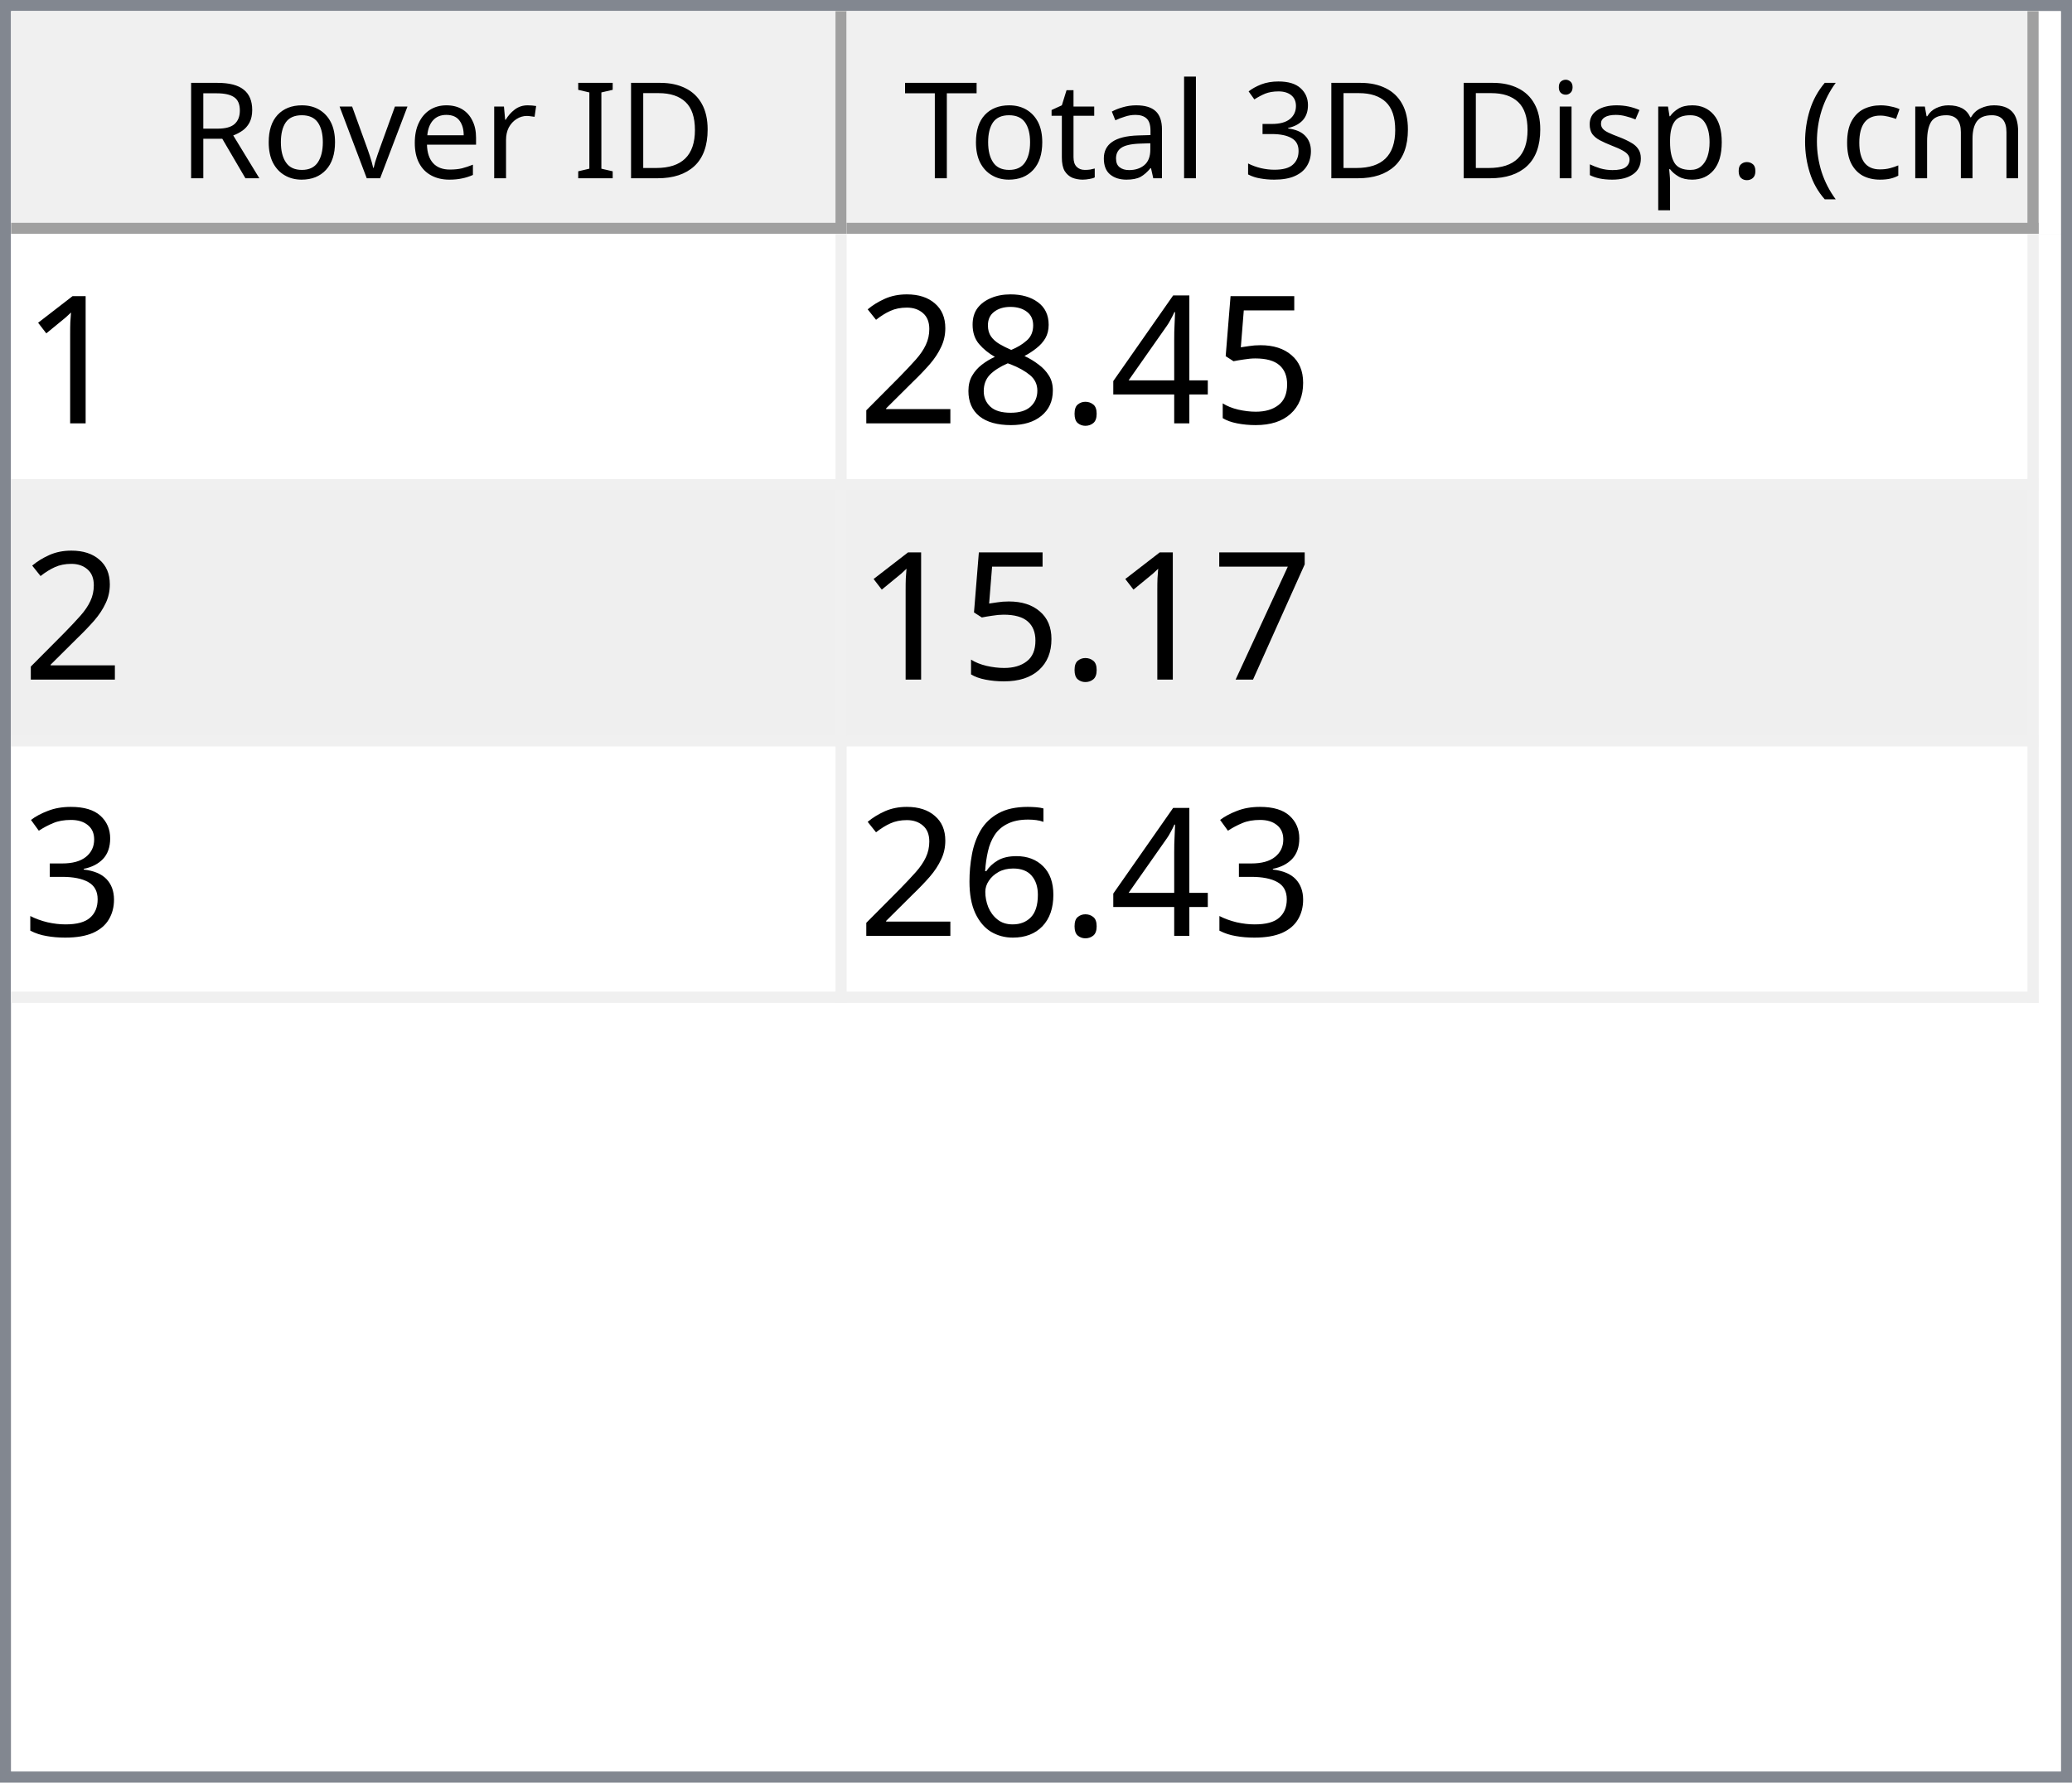
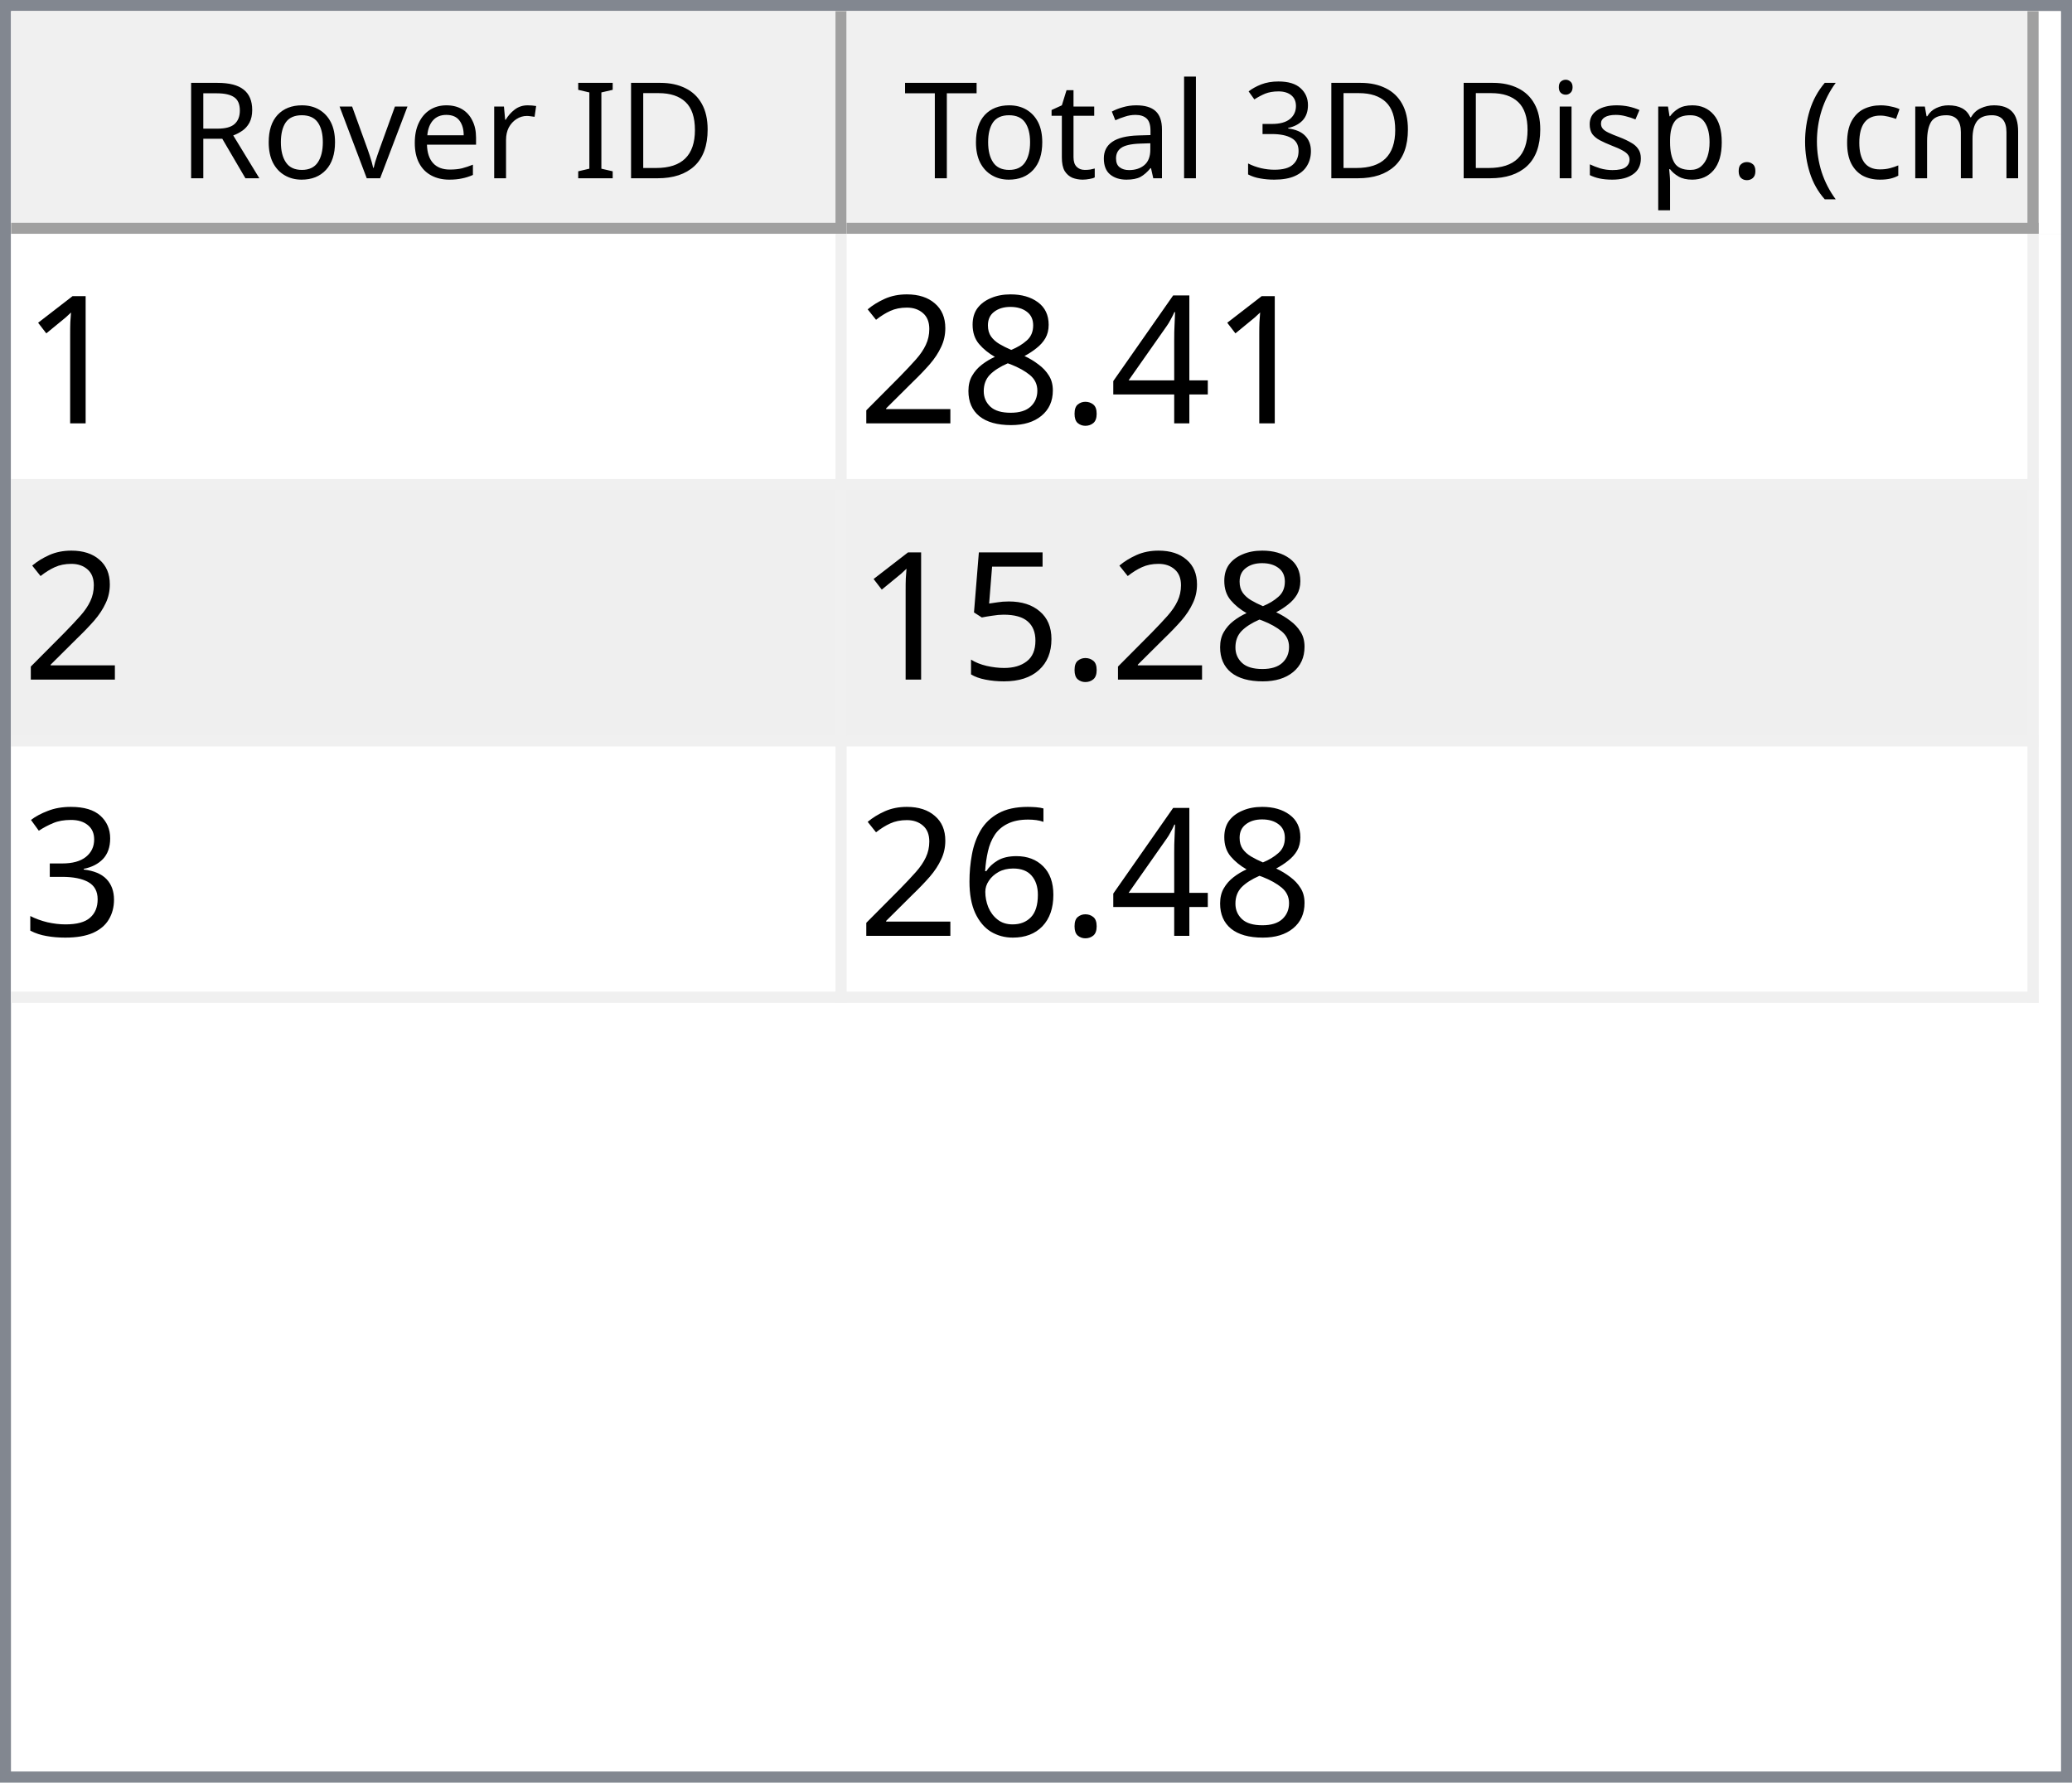
<svg xmlns="http://www.w3.org/2000/svg" style="fill-opacity:1; color-rendering:auto; color-interpolation:auto; text-rendering:auto; stroke:black; stroke-linecap:square; stroke-miterlimit:10; shape-rendering:auto; stroke-opacity:1; fill:black; stroke-dasharray:none; font-weight:normal; stroke-width:1; font-family:'Dialog'; font-style:normal; stroke-linejoin:miter; font-size:12px; stroke-dashoffset:0; image-rendering:auto;" width="186" height="160">
  <defs id="genericDefs" />
  <g>
    <defs id="defs1">
      <clipPath clipPathUnits="userSpaceOnUse" id="clipPath1">
        <path d="M0 0 L186 0 L186 160 L0 160 L0 0 Z" />
      </clipPath>
      <clipPath clipPathUnits="userSpaceOnUse" id="clipPath2">
        <path d="M0 0 L0 160 L186 160 L186 0 Z" />
      </clipPath>
      <clipPath clipPathUnits="userSpaceOnUse" id="clipPath3">
        <path d="M0 0 L0 20 L184 20 L184 0 Z" />
      </clipPath>
      <clipPath clipPathUnits="userSpaceOnUse" id="clipPath4">
        <path d="M0 0 L0 20 L75 20 L75 0 Z" />
      </clipPath>
      <clipPath clipPathUnits="userSpaceOnUse" id="clipPath5">
        <path d="M1 1 L1 19 L74 19 L74 1 Z" />
      </clipPath>
      <clipPath clipPathUnits="userSpaceOnUse" id="clipPath6">
        <path d="M0 0 L0 18 L73 18 L73 0 Z" />
      </clipPath>
      <clipPath clipPathUnits="userSpaceOnUse" id="clipPath7">
        <path d="M-0.5 -0.5 L-0.5 19.5 L74.5 19.5 L74.5 -0.5 Z" />
      </clipPath>
      <clipPath clipPathUnits="userSpaceOnUse" id="clipPath8">
        <path d="M0 0 L0 20 L107 20 L107 0 Z" />
      </clipPath>
      <clipPath clipPathUnits="userSpaceOnUse" id="clipPath9">
        <path d="M1 1 L1 19 L106 19 L106 1 Z" />
      </clipPath>
      <clipPath clipPathUnits="userSpaceOnUse" id="clipPath10">
        <path d="M0 0 L0 18 L105 18 L105 0 Z" />
      </clipPath>
      <clipPath clipPathUnits="userSpaceOnUse" id="clipPath11">
        <path d="M-0.5 -0.5 L-0.5 19.5 L106.5 19.5 L106.5 -0.5 Z" />
      </clipPath>
      <clipPath clipPathUnits="userSpaceOnUse" id="clipPath12">
        <path d="M0 0 L0 138 L184 138 L184 0 Z" />
      </clipPath>
      <clipPath clipPathUnits="userSpaceOnUse" id="clipPath13">
        <path d="M0 0 L0 69 L182 69 L182 0 Z" />
      </clipPath>
      <clipPath clipPathUnits="userSpaceOnUse" id="clipPath14">
        <path d="M-0.5 -0.5 L-0.5 68.5 L181.5 68.5 L181.5 -0.5 Z" />
      </clipPath>
      <clipPath clipPathUnits="userSpaceOnUse" id="clipPath15">
        <path d="M0 0 L0 22 L74 22 L74 0 Z" />
      </clipPath>
      <clipPath clipPathUnits="userSpaceOnUse" id="clipPath16">
        <path d="M0 0 L0 22 L106 22 L106 0 Z" />
      </clipPath>
      <font horiz-adv-x="64.551" id="font1">
        <font-face ascent="107.91" descent="25.098" units-per-em="100" style="font-style:normal; font-family:Segoe UI; font-weight:normal;" />
        <missing-glyph horiz-adv-x="64.551" d="M8.109 0 L8.109 68.266 L56.453 68.266 L56.453 0 L8.109 0 ZM15.328 7.234 L49.219 7.234 L49.219 61.031 L15.328 61.031 L15.328 7.234 Z" />
        <glyph unicode="D" horiz-adv-x="70.117" d="M9.188 0 L9.188 70.016 L28.516 70.016 Q65.531 70.016 65.531 35.891 Q65.531 19.672 55.25 9.836 Q44.969 0 27.734 0 L9.188 0 ZM17.391 62.594 L17.391 7.422 L27.828 7.422 Q41.609 7.422 49.273 14.797 Q56.938 22.172 56.938 35.688 Q56.938 62.594 28.328 62.594 L17.391 62.594 Z" />
        <glyph unicode="I" horiz-adv-x="26.611" d="M17.391 0 L9.188 0 L9.188 70.016 L17.391 70.016 L17.391 0 Z" />
        <glyph unicode=" " horiz-adv-x="27.393" d="" />
        <glyph unicode="r" horiz-adv-x="34.766" d="M34.188 41.891 Q32.078 43.5 28.125 43.5 Q23 43.5 19.555 38.672 Q16.109 33.844 16.109 25.484 L16.109 0 L8.109 0 L8.109 50 L16.109 50 L16.109 39.703 L16.312 39.703 Q18.016 44.969 21.531 47.922 Q25.047 50.875 29.391 50.875 Q32.516 50.875 34.188 50.203 L34.188 41.891 Z" />
        <glyph unicode="e" horiz-adv-x="52.295" d="M48.297 23 L12.984 23 Q13.188 14.656 17.484 10.109 Q21.781 5.562 29.297 5.562 Q37.75 5.562 44.828 11.141 L44.828 3.609 Q38.234 -1.172 27.391 -1.172 Q16.797 -1.172 10.742 5.641 Q4.688 12.453 4.688 24.812 Q4.688 36.469 11.305 43.82 Q17.922 51.172 27.734 51.172 Q37.547 51.172 42.922 44.828 Q48.297 38.484 48.297 27.203 L48.297 23 ZM40.094 29.781 Q40.047 36.719 36.75 40.578 Q33.453 44.438 27.594 44.438 Q21.922 44.438 17.969 40.383 Q14.016 36.328 13.094 29.781 L40.094 29.781 Z" />
        <glyph unicode="v" horiz-adv-x="47.9" d="M47.406 50 L27.484 0 L19.625 0 L0.688 50 L9.469 50 L22.172 13.672 Q23.578 9.672 23.922 6.688 L24.125 6.688 Q24.609 10.453 25.688 13.484 L38.969 50 L47.406 50 Z" />
        <glyph unicode="o" horiz-adv-x="58.594" d="M29 -1.172 Q17.922 -1.172 11.305 5.836 Q4.688 12.844 4.688 24.422 Q4.688 37.016 11.57 44.094 Q18.453 51.172 30.172 51.172 Q41.359 51.172 47.633 44.289 Q53.906 37.406 53.906 25.203 Q53.906 13.234 47.141 6.031 Q40.375 -1.172 29 -1.172 ZM29.594 44.438 Q21.875 44.438 17.383 39.188 Q12.891 33.938 12.891 24.703 Q12.891 15.828 17.43 10.695 Q21.969 5.562 29.594 5.562 Q37.359 5.562 41.531 10.594 Q45.703 15.625 45.703 24.906 Q45.703 34.281 41.531 39.359 Q37.359 44.438 29.594 44.438 Z" />
        <glyph unicode="R" horiz-adv-x="59.814" d="M59.375 0 L49.609 0 L37.891 19.625 Q36.281 22.359 34.766 24.289 Q33.25 26.219 31.664 27.438 Q30.078 28.656 28.25 29.219 Q26.422 29.781 24.125 29.781 L17.391 29.781 L17.391 0 L9.188 0 L9.188 70.016 L30.078 70.016 Q34.672 70.016 38.555 68.867 Q42.438 67.719 45.289 65.375 Q48.141 63.031 49.758 59.547 Q51.375 56.062 51.375 51.375 Q51.375 47.703 50.273 44.656 Q49.172 41.609 47.148 39.211 Q45.125 36.812 42.266 35.133 Q39.406 33.453 35.844 32.516 L35.844 32.328 Q37.594 31.547 38.891 30.547 Q40.188 29.547 41.359 28.18 Q42.531 26.812 43.68 25.078 Q44.828 23.344 46.234 21.047 L59.375 0 ZM17.391 62.594 L17.391 37.203 L28.516 37.203 Q31.594 37.203 34.203 38.133 Q36.812 39.062 38.719 40.797 Q40.625 42.531 41.703 45.047 Q42.781 47.562 42.781 50.688 Q42.781 56.297 39.141 59.445 Q35.5 62.594 28.609 62.594 L17.391 62.594 Z" />
        <glyph unicode=")" horiz-adv-x="30.176" d="M8.297 -15.922 L1.172 -15.922 Q16.406 2.344 16.406 26.812 Q16.406 51.469 1.078 70.016 L8.297 70.016 Q23.531 52.156 23.531 26.703 Q23.531 1.375 8.297 -15.922 Z" />
        <glyph unicode="m" horiz-adv-x="86.133" d="M79.109 0 L71.094 0 L71.094 28.719 Q71.094 37.016 68.531 40.727 Q65.969 44.438 59.906 44.438 Q54.781 44.438 51.195 39.75 Q47.609 35.062 47.609 28.516 L47.609 0 L39.594 0 L39.594 29.688 Q39.594 44.438 28.219 44.438 Q22.953 44.438 19.531 40.016 Q16.109 35.594 16.109 28.516 L16.109 0 L8.109 0 L8.109 50 L16.109 50 L16.109 42.094 L16.312 42.094 Q21.625 51.172 31.844 51.172 Q36.969 51.172 40.773 48.312 Q44.578 45.453 46 40.828 Q51.562 51.172 62.594 51.172 Q79.109 51.172 79.109 30.812 L79.109 0 Z" />
        <glyph unicode="c" horiz-adv-x="46.191" d="M42.188 2.297 Q36.422 -1.172 28.516 -1.172 Q17.828 -1.172 11.258 5.789 Q4.688 12.75 4.688 23.828 Q4.688 36.188 11.766 43.68 Q18.844 51.172 30.672 51.172 Q37.25 51.172 42.281 48.734 L42.281 40.531 Q36.719 44.438 30.375 44.438 Q22.703 44.438 17.797 38.945 Q12.891 33.453 12.891 24.516 Q12.891 15.719 17.508 10.641 Q22.125 5.562 29.891 5.562 Q36.422 5.562 42.188 9.906 L42.188 2.297 Z" />
        <glyph unicode="(" horiz-adv-x="30.176" d="M29.109 -15.922 L21.969 -15.922 Q6.844 1.375 6.844 26.703 Q6.844 52.156 21.969 70.016 L29.203 70.016 Q13.875 51.469 13.875 26.812 Q13.875 2.344 29.109 -15.922 Z" />
        <glyph unicode="." horiz-adv-x="21.68" d="M10.891 -1.078 Q8.641 -1.078 7.055 0.539 Q5.469 2.156 5.469 4.391 Q5.469 6.641 7.055 8.273 Q8.641 9.906 10.891 9.906 Q13.188 9.906 14.797 8.273 Q16.406 6.641 16.406 4.391 Q16.406 2.156 14.797 0.539 Q13.188 -1.078 10.891 -1.078 Z" />
        <glyph unicode="p" horiz-adv-x="58.789" d="M16.312 7.234 L16.109 7.234 L16.109 -23 L8.109 -23 L8.109 50 L16.109 50 L16.109 41.219 L16.312 41.219 Q22.219 51.172 33.594 51.172 Q43.266 51.172 48.688 44.461 Q54.109 37.75 54.109 26.469 Q54.109 13.922 48 6.375 Q41.891 -1.172 31.297 -1.172 Q21.578 -1.172 16.312 7.234 ZM16.109 27.391 L16.109 20.406 Q16.109 14.203 20.141 9.883 Q24.172 5.562 30.375 5.562 Q37.641 5.562 41.773 11.133 Q45.906 16.703 45.906 26.609 Q45.906 34.969 42.047 39.703 Q38.188 44.438 31.594 44.438 Q24.609 44.438 20.359 39.578 Q16.109 34.719 16.109 27.391 Z" />
        <glyph unicode="s" horiz-adv-x="42.432" d="M5.078 1.812 L5.078 10.406 Q11.625 5.562 19.484 5.562 Q30.031 5.562 30.031 12.594 Q30.031 14.594 29.125 15.992 Q28.219 17.391 26.68 18.461 Q25.141 19.531 23.07 20.383 Q21 21.234 18.609 22.172 Q15.281 23.484 12.766 24.828 Q10.25 26.172 8.57 27.859 Q6.891 29.547 6.031 31.695 Q5.172 33.844 5.172 36.719 Q5.172 40.234 6.789 42.945 Q8.406 45.656 11.086 47.484 Q13.766 49.312 17.211 50.242 Q20.656 51.172 24.312 51.172 Q30.812 51.172 35.938 48.922 L35.938 40.828 Q30.422 44.438 23.25 44.438 Q21 44.438 19.195 43.922 Q17.391 43.406 16.094 42.477 Q14.797 41.547 14.086 40.258 Q13.375 38.969 13.375 37.406 Q13.375 35.453 14.086 34.133 Q14.797 32.812 16.164 31.789 Q17.531 30.766 19.484 29.938 Q21.438 29.109 23.922 28.125 Q27.25 26.859 29.883 25.516 Q32.516 24.172 34.375 22.484 Q36.234 20.797 37.234 18.602 Q38.234 16.406 38.234 13.375 Q38.234 9.672 36.602 6.938 Q34.969 4.203 32.234 2.398 Q29.5 0.594 25.93 -0.289 Q22.359 -1.172 18.453 -1.172 Q10.75 -1.172 5.078 1.812 Z" />
        <glyph unicode="i" horiz-adv-x="24.219" d="M12.203 62.703 Q10.062 62.703 8.547 64.164 Q7.031 65.625 7.031 67.875 Q7.031 70.125 8.547 71.609 Q10.062 73.094 12.203 73.094 Q14.406 73.094 15.945 71.609 Q17.484 70.125 17.484 67.875 Q17.484 65.719 15.945 64.211 Q14.406 62.703 12.203 62.703 ZM16.109 0 L8.109 0 L8.109 50 L16.109 50 L16.109 0 Z" />
        <glyph unicode="3" horiz-adv-x="53.906" d="M46.531 19.828 Q46.531 15.094 44.75 11.211 Q42.969 7.328 39.719 4.57 Q36.469 1.812 31.93 0.297 Q27.391 -1.219 21.922 -1.219 Q11.922 -1.219 6 2.594 L6 11.188 Q13.094 5.609 22.219 5.609 Q25.875 5.609 28.828 6.539 Q31.781 7.469 33.906 9.227 Q36.031 10.984 37.18 13.477 Q38.328 15.969 38.328 19.094 Q38.328 32.812 18.797 32.812 L12.984 32.812 L12.984 39.594 L18.5 39.594 Q35.797 39.594 35.797 52.484 Q35.797 64.406 22.609 64.406 Q15.188 64.406 8.688 59.422 L8.688 67.188 Q15.375 71.188 24.609 71.188 Q29 71.188 32.57 69.969 Q36.141 68.75 38.68 66.555 Q41.219 64.359 42.609 61.281 Q44 58.203 44 54.5 Q44 40.672 30.031 36.719 L30.031 36.531 Q33.594 36.141 36.625 34.797 Q39.656 33.453 41.852 31.305 Q44.047 29.156 45.289 26.25 Q46.531 23.344 46.531 19.828 Z" />
        <glyph unicode="l" horiz-adv-x="24.219" d="M16.109 0 L8.109 0 L8.109 74.031 L16.109 74.031 L16.109 0 Z" />
        <glyph unicode="a" horiz-adv-x="50.879" d="M43.891 0 L35.891 0 L35.891 7.812 L35.688 7.812 Q30.469 -1.172 20.312 -1.172 Q12.844 -1.172 8.617 2.781 Q4.391 6.734 4.391 13.281 Q4.391 27.297 20.906 29.594 L35.891 31.688 Q35.891 44.438 25.594 44.438 Q16.547 44.438 9.281 38.281 L9.281 46.484 Q16.656 51.172 26.266 51.172 Q43.891 51.172 43.891 32.516 L43.891 0 ZM35.891 25.297 L23.828 23.641 Q18.266 22.859 15.43 20.875 Q12.594 18.891 12.594 13.875 Q12.594 10.203 15.211 7.883 Q17.828 5.562 22.172 5.562 Q28.125 5.562 32.008 9.742 Q35.891 13.922 35.891 20.312 L35.891 25.297 Z" />
        <glyph unicode="t" horiz-adv-x="33.887" d="M31.297 0.484 Q28.469 -1.078 23.828 -1.078 Q10.688 -1.078 10.688 13.578 L10.688 43.172 L2.094 43.172 L2.094 50 L10.688 50 L10.688 62.203 L18.703 64.797 L18.703 50 L31.297 50 L31.297 43.172 L18.703 43.172 L18.703 14.984 Q18.703 9.969 20.414 7.82 Q22.125 5.672 26.078 5.672 Q29.109 5.672 31.297 7.328 L31.297 0.484 Z" />
        <glyph unicode="T" horiz-adv-x="52.393" d="M50.594 62.594 L30.375 62.594 L30.375 0 L22.172 0 L22.172 62.594 L2 62.594 L2 70.016 L50.594 70.016 L50.594 62.594 Z" />
      </font>
      <font horiz-adv-x="75.0" id="font2">
        <font-face ascent="100.537" descent="21.973" units-per-em="100" style="font-style:normal; font-family:sans-serif; font-weight:normal;" />
        <missing-glyph horiz-adv-x="75.0" d="M12.5 0 L12.5 62.5 L62.5 62.5 L62.5 0 L12.5 0 ZM14.062 1.562 L60.938 1.562 L60.938 60.938 L14.062 60.938 L14.062 1.562 Z" />
        <glyph unicode="1" horiz-adv-x="55.615" d="M37.25 0 L28.469 0 L28.469 56 Q25.297 52.984 20.141 49.953 Q14.984 46.922 10.891 45.406 L10.891 53.906 Q18.266 57.375 23.781 62.305 Q29.297 67.234 31.594 71.875 L37.25 71.875 L37.25 0 Z" />
-         <glyph unicode="5" horiz-adv-x="55.615" d="M4.156 18.75 L13.375 19.531 Q14.406 12.797 18.141 9.398 Q21.875 6 27.156 6 Q33.5 6 37.891 10.789 Q42.281 15.578 42.281 23.484 Q42.281 31 38.062 35.352 Q33.844 39.703 27 39.703 Q22.75 39.703 19.336 37.773 Q15.922 35.844 13.969 32.766 L5.719 33.844 L12.641 70.609 L48.25 70.609 L48.25 62.203 L19.672 62.203 L15.828 42.969 Q22.266 47.469 29.344 47.469 Q38.719 47.469 45.164 40.969 Q51.609 34.469 51.609 24.266 Q51.609 14.547 45.953 7.469 Q39.062 -1.219 27.156 -1.219 Q17.391 -1.219 11.211 4.25 Q5.031 9.719 4.156 18.75 Z" />
        <glyph unicode="4" horiz-adv-x="55.615" d="M32.328 0 L32.328 17.141 L1.266 17.141 L1.266 25.203 L33.938 71.578 L41.109 71.578 L41.109 25.203 L50.781 25.203 L50.781 17.141 L41.109 17.141 L41.109 0 L32.328 0 ZM32.328 25.203 L32.328 57.469 L9.906 25.203 L32.328 25.203 Z" />
        <glyph unicode="." horiz-adv-x="27.783" d="M9.078 0 L9.078 10.016 L19.094 10.016 L19.094 0 L9.078 0 Z" />
        <glyph unicode="8" horiz-adv-x="55.615" d="M17.672 38.812 Q12.203 40.828 9.57 44.539 Q6.938 48.25 6.938 53.422 Q6.938 61.234 12.555 66.555 Q18.172 71.875 27.484 71.875 Q36.859 71.875 42.578 66.43 Q48.297 60.984 48.297 53.172 Q48.297 48.188 45.68 44.508 Q43.062 40.828 37.75 38.812 Q44.344 36.672 47.781 31.883 Q51.219 27.094 51.219 20.453 Q51.219 11.281 44.727 5.031 Q38.234 -1.219 27.641 -1.219 Q17.047 -1.219 10.547 5.055 Q4.047 11.328 4.047 20.703 Q4.047 27.688 7.594 32.398 Q11.141 37.109 17.672 38.812 ZM15.922 53.719 Q15.922 48.641 19.195 45.414 Q22.469 42.188 27.688 42.188 Q32.766 42.188 36.016 45.383 Q39.266 48.578 39.266 53.219 Q39.266 58.062 35.914 61.359 Q32.562 64.656 27.594 64.656 Q22.562 64.656 19.242 61.43 Q15.922 58.203 15.922 53.719 ZM13.094 20.656 Q13.094 16.891 14.875 13.375 Q16.656 9.859 20.172 7.93 Q23.688 6 27.734 6 Q34.031 6 38.133 10.055 Q42.234 14.109 42.234 20.359 Q42.234 26.703 38.016 30.859 Q33.797 35.016 27.438 35.016 Q21.234 35.016 17.164 30.914 Q13.094 26.812 13.094 20.656 Z" />
        <glyph unicode="2" horiz-adv-x="55.615" d="M50.344 8.453 L50.344 0 L3.031 0 Q2.938 3.172 4.047 6.109 Q5.859 10.938 9.836 15.625 Q13.812 20.312 21.344 26.469 Q33.016 36.031 37.117 41.625 Q41.219 47.219 41.219 52.203 Q41.219 57.422 37.477 61.008 Q33.734 64.594 27.734 64.594 Q21.391 64.594 17.578 60.789 Q13.766 56.984 13.719 50.25 L4.688 51.172 Q5.609 61.281 11.664 66.578 Q17.719 71.875 27.938 71.875 Q38.234 71.875 44.242 66.164 Q50.25 60.453 50.25 52 Q50.25 47.703 48.492 43.555 Q46.734 39.406 42.656 34.812 Q38.578 30.219 29.109 22.219 Q21.188 15.578 18.945 13.211 Q16.703 10.844 15.234 8.453 L50.344 8.453 Z" />
-         <glyph unicode="7" horiz-adv-x="55.615" d="M4.734 62.203 L4.734 70.656 L51.078 70.656 L51.078 63.812 Q44.234 56.547 37.523 44.484 Q30.812 32.422 27.156 19.672 Q24.516 10.688 23.781 0 L14.75 0 Q14.891 8.453 18.062 20.414 Q21.234 32.375 27.172 43.484 Q33.109 54.594 39.797 62.203 L4.734 62.203 Z" />
+         <glyph unicode="5" horiz-adv-x="55.615" d="M4.156 18.75 L13.375 19.531 Q14.406 12.797 18.141 9.398 Q21.875 6 27.156 6 Q33.5 6 37.891 10.789 Q42.281 15.578 42.281 23.484 Q42.281 31 38.062 35.352 Q33.844 39.703 27 39.703 Q22.75 39.703 19.336 37.773 Q15.922 35.844 13.969 32.766 L5.719 33.844 L12.641 70.609 L48.25 70.609 L48.25 62.203 L19.672 62.203 L15.828 42.969 Q22.266 47.469 29.344 47.469 Q38.719 47.469 45.164 40.969 Q51.609 34.469 51.609 24.266 Q51.609 14.547 45.953 7.469 Q39.062 -1.219 27.156 -1.219 Q17.391 -1.219 11.211 4.25 Q5.031 9.719 4.156 18.75 Z" />
        <glyph unicode="3" horiz-adv-x="55.615" d="M4.203 18.891 L12.984 20.062 Q14.5 12.594 18.141 9.297 Q21.781 6 27 6 Q33.203 6 37.477 10.297 Q41.75 14.594 41.75 20.953 Q41.75 27 37.797 30.93 Q33.844 34.859 27.734 34.859 Q25.25 34.859 21.531 33.891 L22.516 41.609 Q23.391 41.5 23.922 41.5 Q29.547 41.5 34.039 44.43 Q38.531 47.359 38.531 53.469 Q38.531 58.297 35.258 61.477 Q31.984 64.656 26.812 64.656 Q21.688 64.656 18.266 61.43 Q14.844 58.203 13.875 51.766 L5.078 53.328 Q6.688 62.156 12.398 67.016 Q18.109 71.875 26.609 71.875 Q32.469 71.875 37.398 69.359 Q42.328 66.844 44.945 62.5 Q47.562 58.156 47.562 53.266 Q47.562 48.641 45.07 44.828 Q42.578 41.016 37.703 38.766 Q44.047 37.312 47.562 32.695 Q51.078 28.078 51.078 21.141 Q51.078 11.766 44.242 5.25 Q37.406 -1.266 26.953 -1.266 Q17.531 -1.266 11.305 4.352 Q5.078 9.969 4.203 18.891 Z" />
        <glyph unicode="6" horiz-adv-x="55.615" d="M49.75 54.047 L41.016 53.375 Q39.844 58.547 37.703 60.891 Q34.125 64.656 28.906 64.656 Q24.703 64.656 21.531 62.312 Q17.391 59.281 14.992 53.469 Q12.594 47.656 12.5 36.922 Q15.672 41.75 20.266 44.094 Q24.859 46.438 29.891 46.438 Q38.672 46.438 44.852 39.969 Q51.031 33.5 51.031 23.25 Q51.031 16.5 48.125 10.719 Q45.219 4.938 40.141 1.859 Q35.062 -1.219 28.609 -1.219 Q17.625 -1.219 10.695 6.859 Q3.766 14.938 3.766 33.5 Q3.766 54.25 11.422 63.672 Q18.109 71.875 29.438 71.875 Q37.891 71.875 43.289 67.141 Q48.688 62.406 49.75 54.047 ZM13.875 23.188 Q13.875 18.656 15.797 14.508 Q17.719 10.359 21.188 8.18 Q24.656 6 28.469 6 Q34.031 6 38.039 10.492 Q42.047 14.984 42.047 22.703 Q42.047 30.125 38.086 34.398 Q34.125 38.672 28.125 38.672 Q22.172 38.672 18.023 34.398 Q13.875 30.125 13.875 23.188 Z" />
      </font>
    </defs>
    <g style="fill:white; stroke:white;">
      <rect x="0" y="0" width="186" style="clip-path:url(#clipPath1); stroke:none;" height="160" />
    </g>
    <g style="fill:white; text-rendering:optimizeSpeed; color-rendering:optimizeSpeed; image-rendering:optimizeSpeed; shape-rendering:crispEdges; stroke:white; color-interpolation:sRGB;">
      <rect x="0" width="186" height="160" y="0" style="stroke:none;" />
      <path style="stroke:none;" d="M0 160 L186 160 L186 0 L0 0 Z" />
    </g>
    <g style="fill:rgb(240,240,240); font-family:'Segoe UI'; stroke:rgb(240,240,240);">
      <rect x="0" y="0" width="186" style="clip-path:url(#clipPath2); stroke:none;" height="160" />
    </g>
    <g style="fill:rgb(130,135,144); font-family:'Segoe UI'; stroke:rgb(130,135,144);">
      <path d="M0 0 L186 0 L186 160 L0 160 L0 0 ZM1 1 L185 1 L185 159 L1 159 L1 1 Z" style="fill-rule:evenodd; clip-path:url(#clipPath2); stroke:none;" />
    </g>
    <g style="fill:white; font-family:'Segoe UI'; stroke:white;" transform="translate(1,1)">
      <rect x="0" y="0" width="184" style="clip-path:url(#clipPath3); stroke:none;" height="20" />
    </g>
    <g style="fill:rgb(240,240,240); font-family:'Segoe UI'; stroke:rgb(240,240,240);" transform="translate(1,1)">
      <rect x="0" y="0" width="75" style="clip-path:url(#clipPath4); stroke:none;" height="20" />
    </g>
    <g style="font-family:'Segoe UI';" transform="translate(2,2)">
      <text x="14" xml:space="preserve" y="14" style="clip-path:url(#clipPath6); stroke:none;">Rover ID</text>
    </g>
    <g style="fill:rgb(160,160,160); font-family:'Segoe UI'; stroke:rgb(160,160,160); stroke-linejoin:bevel;" transform="translate(1.5,1.5)">
      <line x1="74" x2="74" y1="0" style="fill:none; clip-path:url(#clipPath7);" y2="19" />
    </g>
    <g style="fill:rgb(160,160,160); font-family:'Segoe UI'; stroke:rgb(160,160,160); stroke-linejoin:bevel;" transform="matrix(1,0,0,1,1,1) translate(0.5,0.5)">
      <line x1="0" x2="74" y1="19" style="fill:none; clip-path:url(#clipPath7);" y2="19" />
    </g>
    <g style="fill:rgb(240,240,240); font-family:'Segoe UI'; stroke:rgb(240,240,240);" transform="translate(76,1)">
      <rect x="0" y="0" width="107" style="clip-path:url(#clipPath8); stroke:none;" height="20" />
    </g>
    <g style="font-family:'Segoe UI';" transform="translate(77,2)">
      <text x="1" xml:space="preserve" y="14" style="clip-path:url(#clipPath10); stroke:none;"> Total 3D Disp. (cm)</text>
    </g>
    <g style="fill:rgb(160,160,160); font-family:'Segoe UI'; stroke:rgb(160,160,160); stroke-linejoin:bevel;" transform="translate(76.5,1.5)">
      <line x1="106" x2="106" y1="0" style="fill:none; clip-path:url(#clipPath11);" y2="19" />
    </g>
    <g style="fill:rgb(160,160,160); font-family:'Segoe UI'; stroke:rgb(160,160,160); stroke-linejoin:bevel;" transform="matrix(1,0,0,1,76,1) translate(0.5,0.5)">
      <line x1="0" x2="106" y1="19" style="fill:none; clip-path:url(#clipPath11);" y2="19" />
    </g>
    <g style="fill:white; font-family:'Segoe UI'; stroke:white;" transform="translate(1,21)">
      <rect x="0" y="0" width="184" style="clip-path:url(#clipPath12); stroke:none;" height="138" />
    </g>
    <g style="fill:rgb(240,240,240); font-size:16px; font-family:sans-serif; stroke:rgb(240,240,240);" transform="translate(1,21)">
      <rect x="0" y="0" width="182" style="clip-path:url(#clipPath13); stroke:none;" height="69" />
      <line transform="translate(0.5,0.5)" x1="0" x2="181" y1="22" style="clip-path:url(#clipPath14); fill:none; stroke-linejoin:bevel;" y2="22" />
    </g>
    <g transform="matrix(1,0,0,1,1,21) translate(0.5,0.5)" style="fill:rgb(240,240,240); font-size:16px; font-family:sans-serif; stroke:rgb(240,240,240); stroke-linejoin:bevel;">
      <line x1="0" x2="181" y1="45" style="fill:none; clip-path:url(#clipPath14);" y2="45" />
    </g>
    <g transform="matrix(1,0,0,1,1,21) translate(0.5,0.5)" style="fill:rgb(240,240,240); font-size:16px; font-family:sans-serif; stroke:rgb(240,240,240); stroke-linejoin:bevel;">
      <line x1="0" x2="181" y1="68" style="fill:none; clip-path:url(#clipPath14);" y2="68" />
    </g>
    <g transform="matrix(1,0,0,1,1,21) translate(0.5,0.5)" style="fill:rgb(240,240,240); font-size:16px; font-family:sans-serif; stroke:rgb(240,240,240); stroke-linejoin:bevel;">
      <line x1="74" x2="74" y1="0" style="fill:none; clip-path:url(#clipPath14);" y2="68" />
    </g>
    <g transform="matrix(1,0,0,1,1,21) translate(0.5,0.5)" style="fill:rgb(240,240,240); font-size:16px; font-family:sans-serif; stroke:rgb(240,240,240); stroke-linejoin:bevel;">
      <line x1="181" x2="181" y1="0" style="fill:none; clip-path:url(#clipPath14);" y2="68" />
    </g>
    <g style="fill:white; font-size:16px; font-family:sans-serif; stroke:white;" transform="matrix(1,0,0,1,1,21)">
      <rect x="0" y="0" width="74" style="clip-path:url(#clipPath15); stroke:none;" height="22" />
      <text x="1" y="17" style="fill:black; clip-path:url(#clipPath15); stroke:none;" xml:space="preserve">1</text>
    </g>
    <g style="fill:white; font-size:16px; font-family:sans-serif; stroke:white;" transform="matrix(1,0,0,1,1,21) translate(75,0)">
      <rect x="0" y="0" width="106" style="clip-path:url(#clipPath16); stroke:none;" height="22" />
-       <text x="1" y="17" style="fill:black; clip-path:url(#clipPath16); stroke:none;" xml:space="preserve">28.45</text>
+       <text x="1" y="17" style="fill:black; clip-path:url(#clipPath16); stroke:none;" xml:space="preserve">28.41</text>
    </g>
    <g style="fill:rgb(239,239,239); font-size:16px; font-family:sans-serif; stroke:rgb(239,239,239);" transform="matrix(1,0,0,1,1,21) translate(0,23)">
      <rect x="0" y="0" width="74" style="clip-path:url(#clipPath15); stroke:none;" height="22" />
      <text x="1" y="17" style="fill:black; clip-path:url(#clipPath15); stroke:none;" xml:space="preserve">2</text>
    </g>
    <g style="fill:rgb(239,239,239); font-size:16px; font-family:sans-serif; stroke:rgb(239,239,239);" transform="matrix(1,0,0,1,1,21) translate(75,23)">
      <rect x="0" y="0" width="106" style="clip-path:url(#clipPath16); stroke:none;" height="22" />
-       <text x="1" y="17" style="fill:black; clip-path:url(#clipPath16); stroke:none;" xml:space="preserve">15.17</text>
+       <text x="1" y="17" style="fill:black; clip-path:url(#clipPath16); stroke:none;" xml:space="preserve">15.28</text>
    </g>
    <g style="fill:white; font-size:16px; font-family:sans-serif; stroke:white;" transform="matrix(1,0,0,1,1,21) translate(0,46)">
      <rect x="0" y="0" width="74" style="clip-path:url(#clipPath15); stroke:none;" height="22" />
      <text x="1" y="17" style="fill:black; clip-path:url(#clipPath15); stroke:none;" xml:space="preserve">3</text>
    </g>
    <g style="fill:white; font-size:16px; font-family:sans-serif; stroke:white;" transform="matrix(1,0,0,1,1,21) translate(75,46)">
      <rect x="0" y="0" width="106" style="clip-path:url(#clipPath16); stroke:none;" height="22" />
-       <text x="1" y="17" style="fill:black; clip-path:url(#clipPath16); stroke:none;" xml:space="preserve">26.43</text>
+       <text x="1" y="17" style="fill:black; clip-path:url(#clipPath16); stroke:none;" xml:space="preserve">26.48</text>
    </g>
  </g>
</svg>
